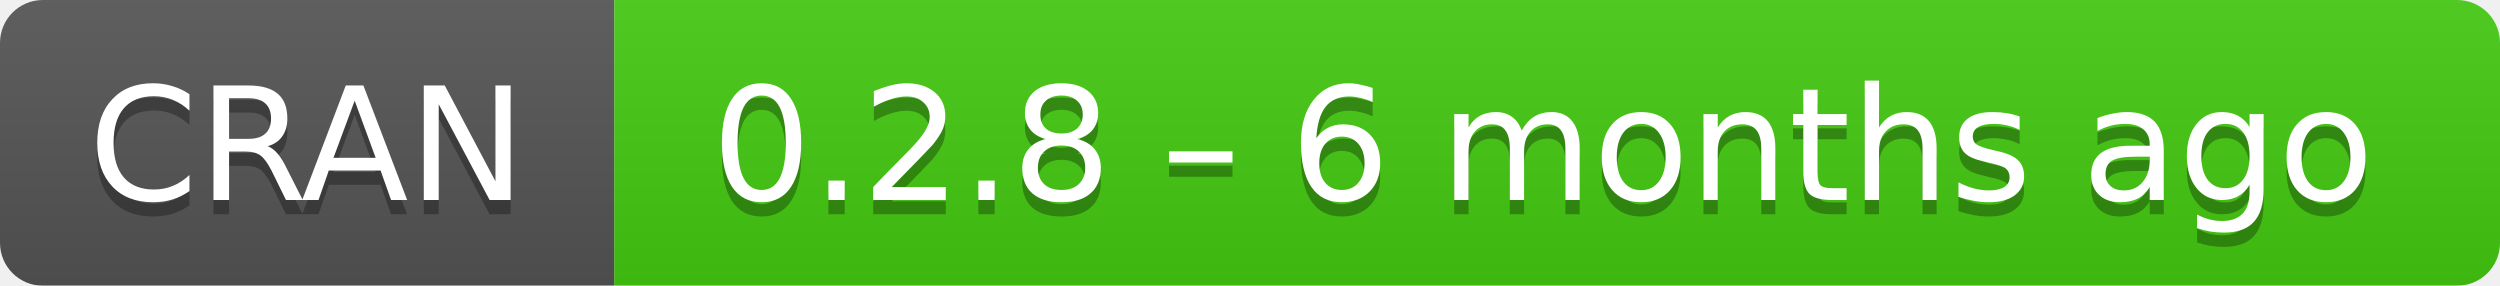
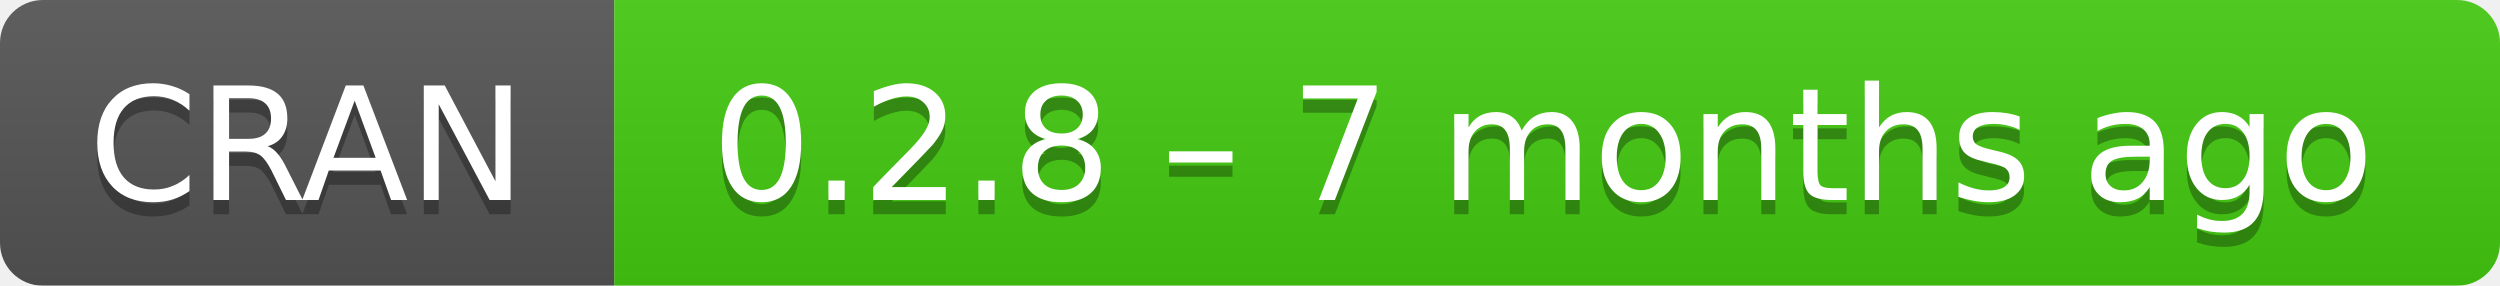
- <svg xmlns="http://www.w3.org/2000/svg" width="175" height="20" aria-label="CRAN 0.2.8 – 6 months ago">
+ <svg xmlns="http://www.w3.org/2000/svg" width="175" height="20" aria-label="CRAN 0.2.8 – 7 months ago">
  <linearGradient id="b" x2="0" y2="100%">
    <stop offset="0" stop-color="#bbb" stop-opacity=".1" />
    <stop offset="1" stop-opacity=".1" />
  </linearGradient>
  <mask id="a">
    <rect width="175" height="20" rx="3" fill="#fff" />
  </mask>
  <g mask="url(#a)">
    <path fill="#555" d="M0 0h43v20H0z" />
    <path fill="#4c1" d="M43 0h153v20H43z" />
    <path fill="url(#b)" d="M0 0h175v20H0z" />
  </g>
  <g fill="#fff" text-anchor="middle" font-family="DejaVu Sans,Verdana,Geneva,sans-serif" font-size="11">
    <text x="21.5" y="15" fill="#010101" fill-opacity=".3">
      CRAN
    </text>
    <text x="21.5" y="14">
      CRAN
    </text>
    <text x="108" y="15" fill="#010101" fill-opacity=".3">
-       0.2.8 – 6 months ago
+       0.2.8 – 7 months ago
    </text>
    <text x="108" y="14">
-       0.2.8 – 6 months ago
+       0.2.8 – 7 months ago
    </text>
  </g>
</svg>
